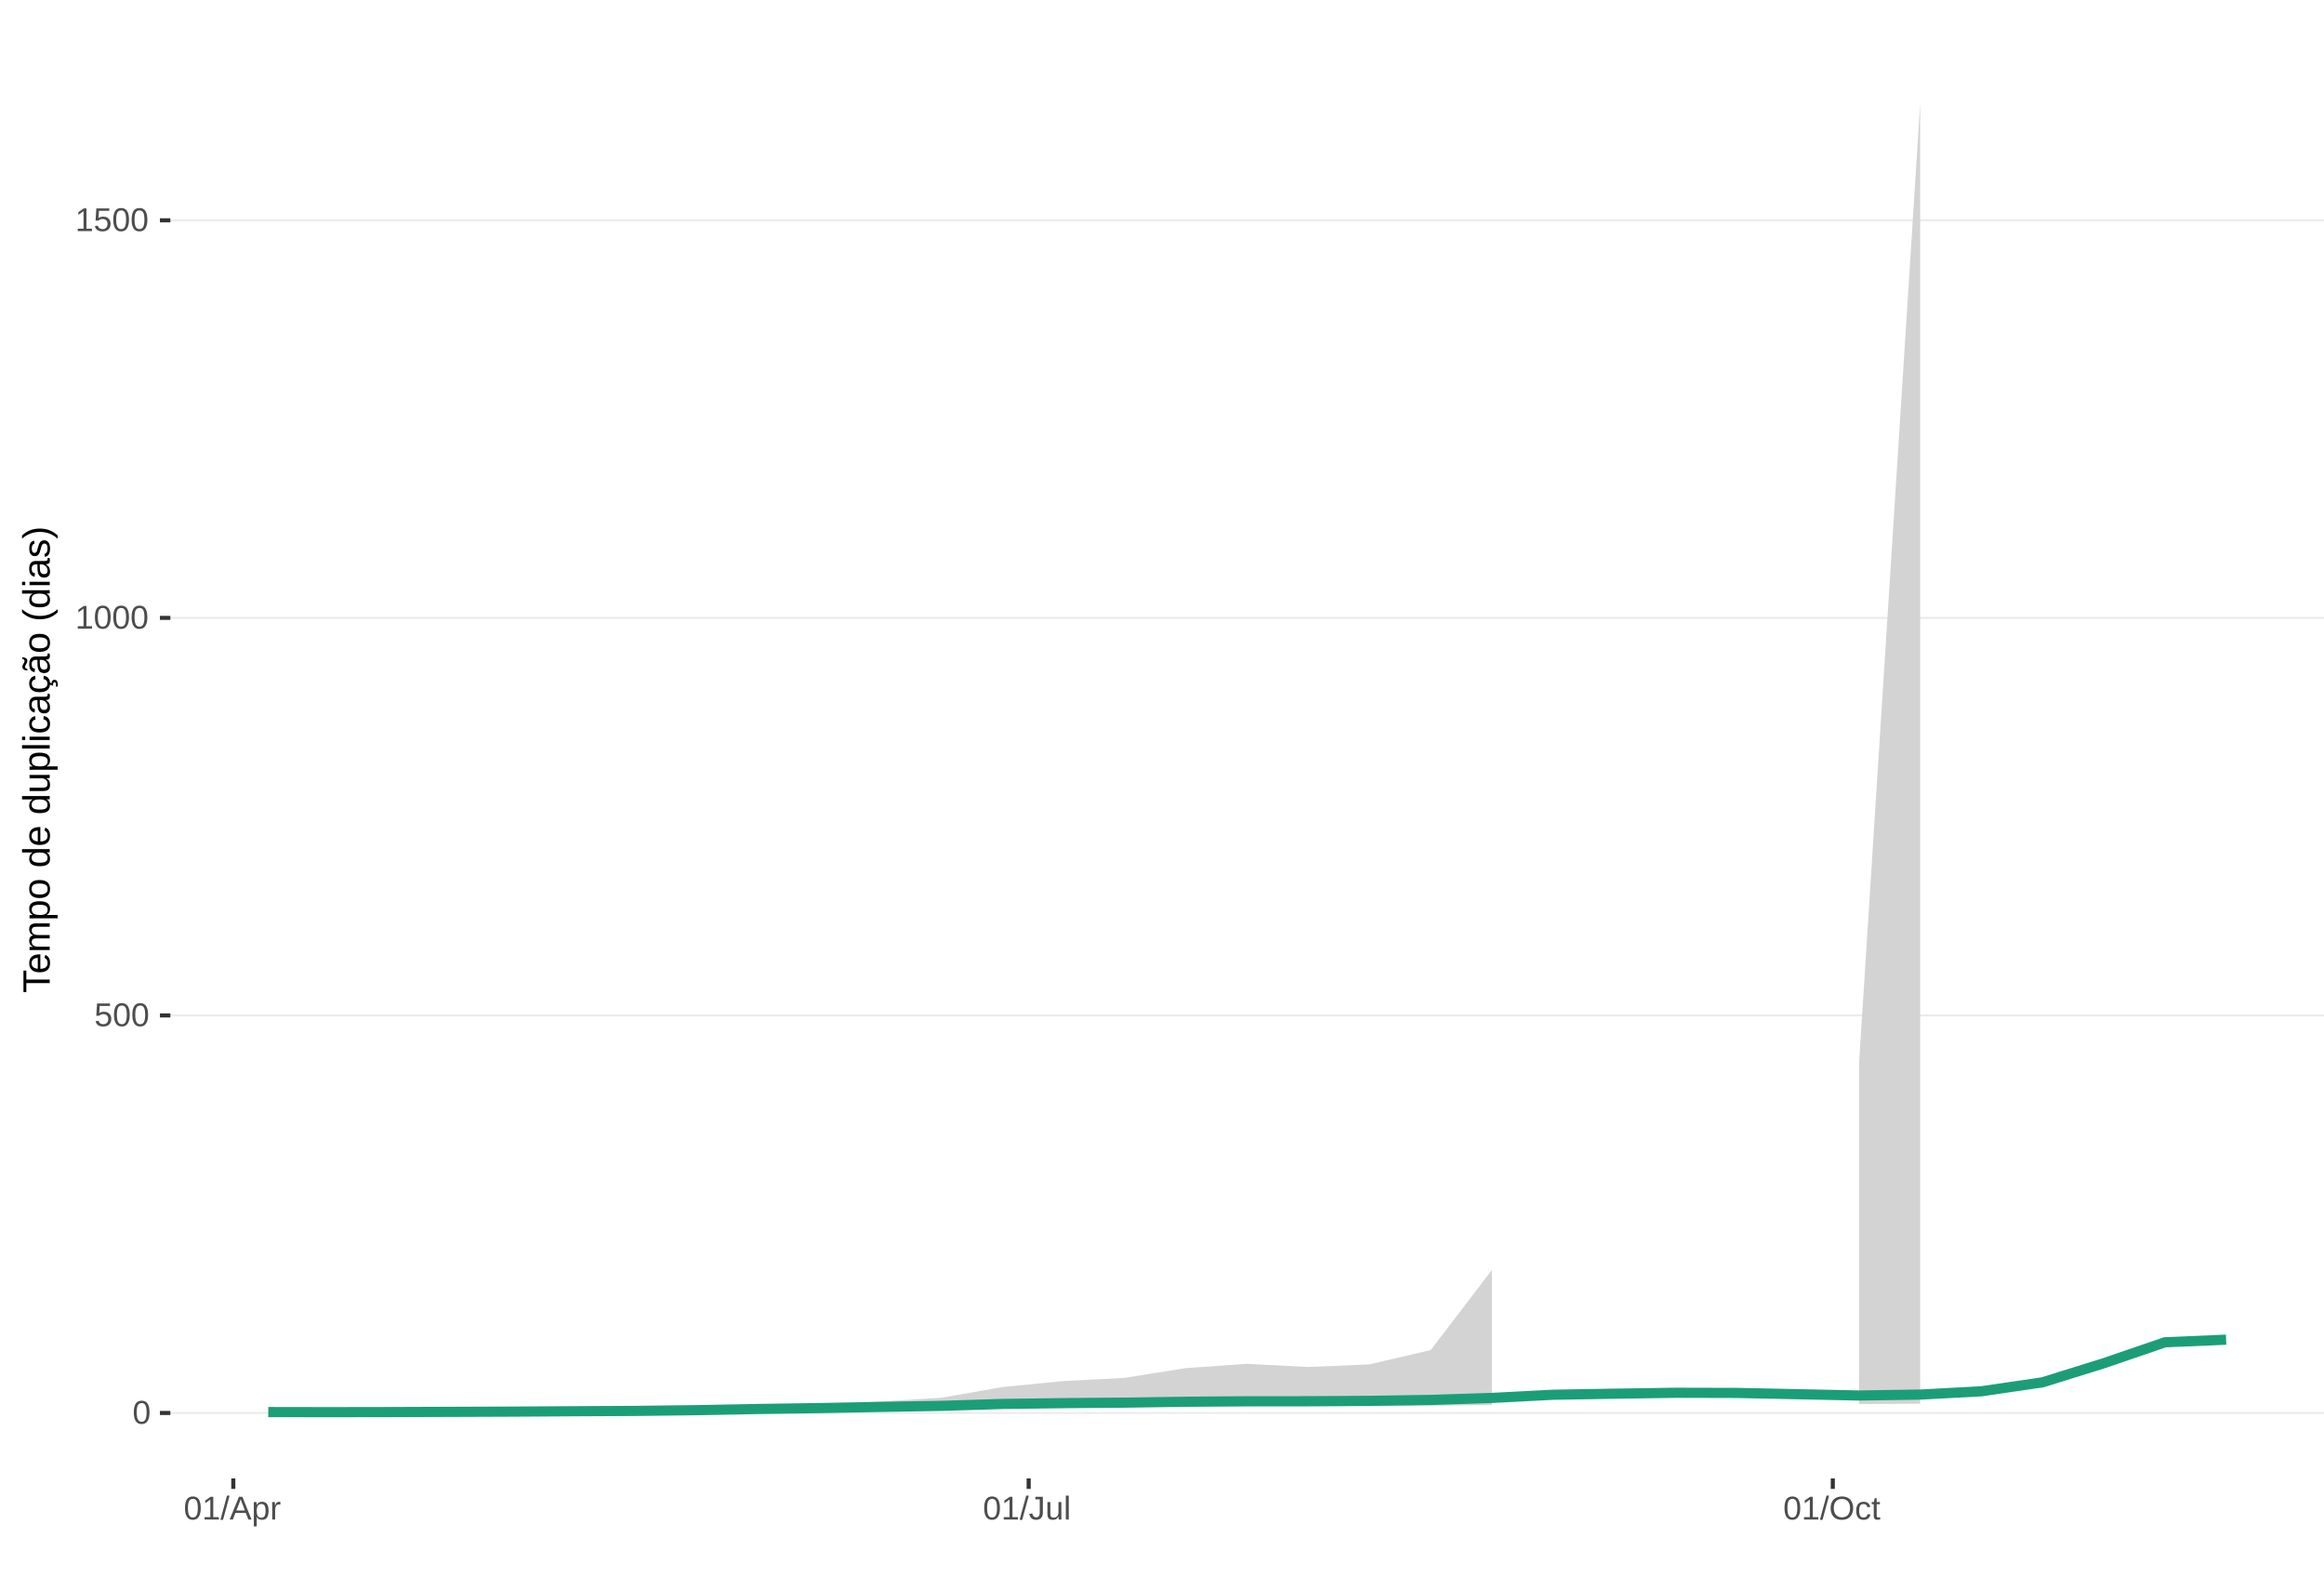
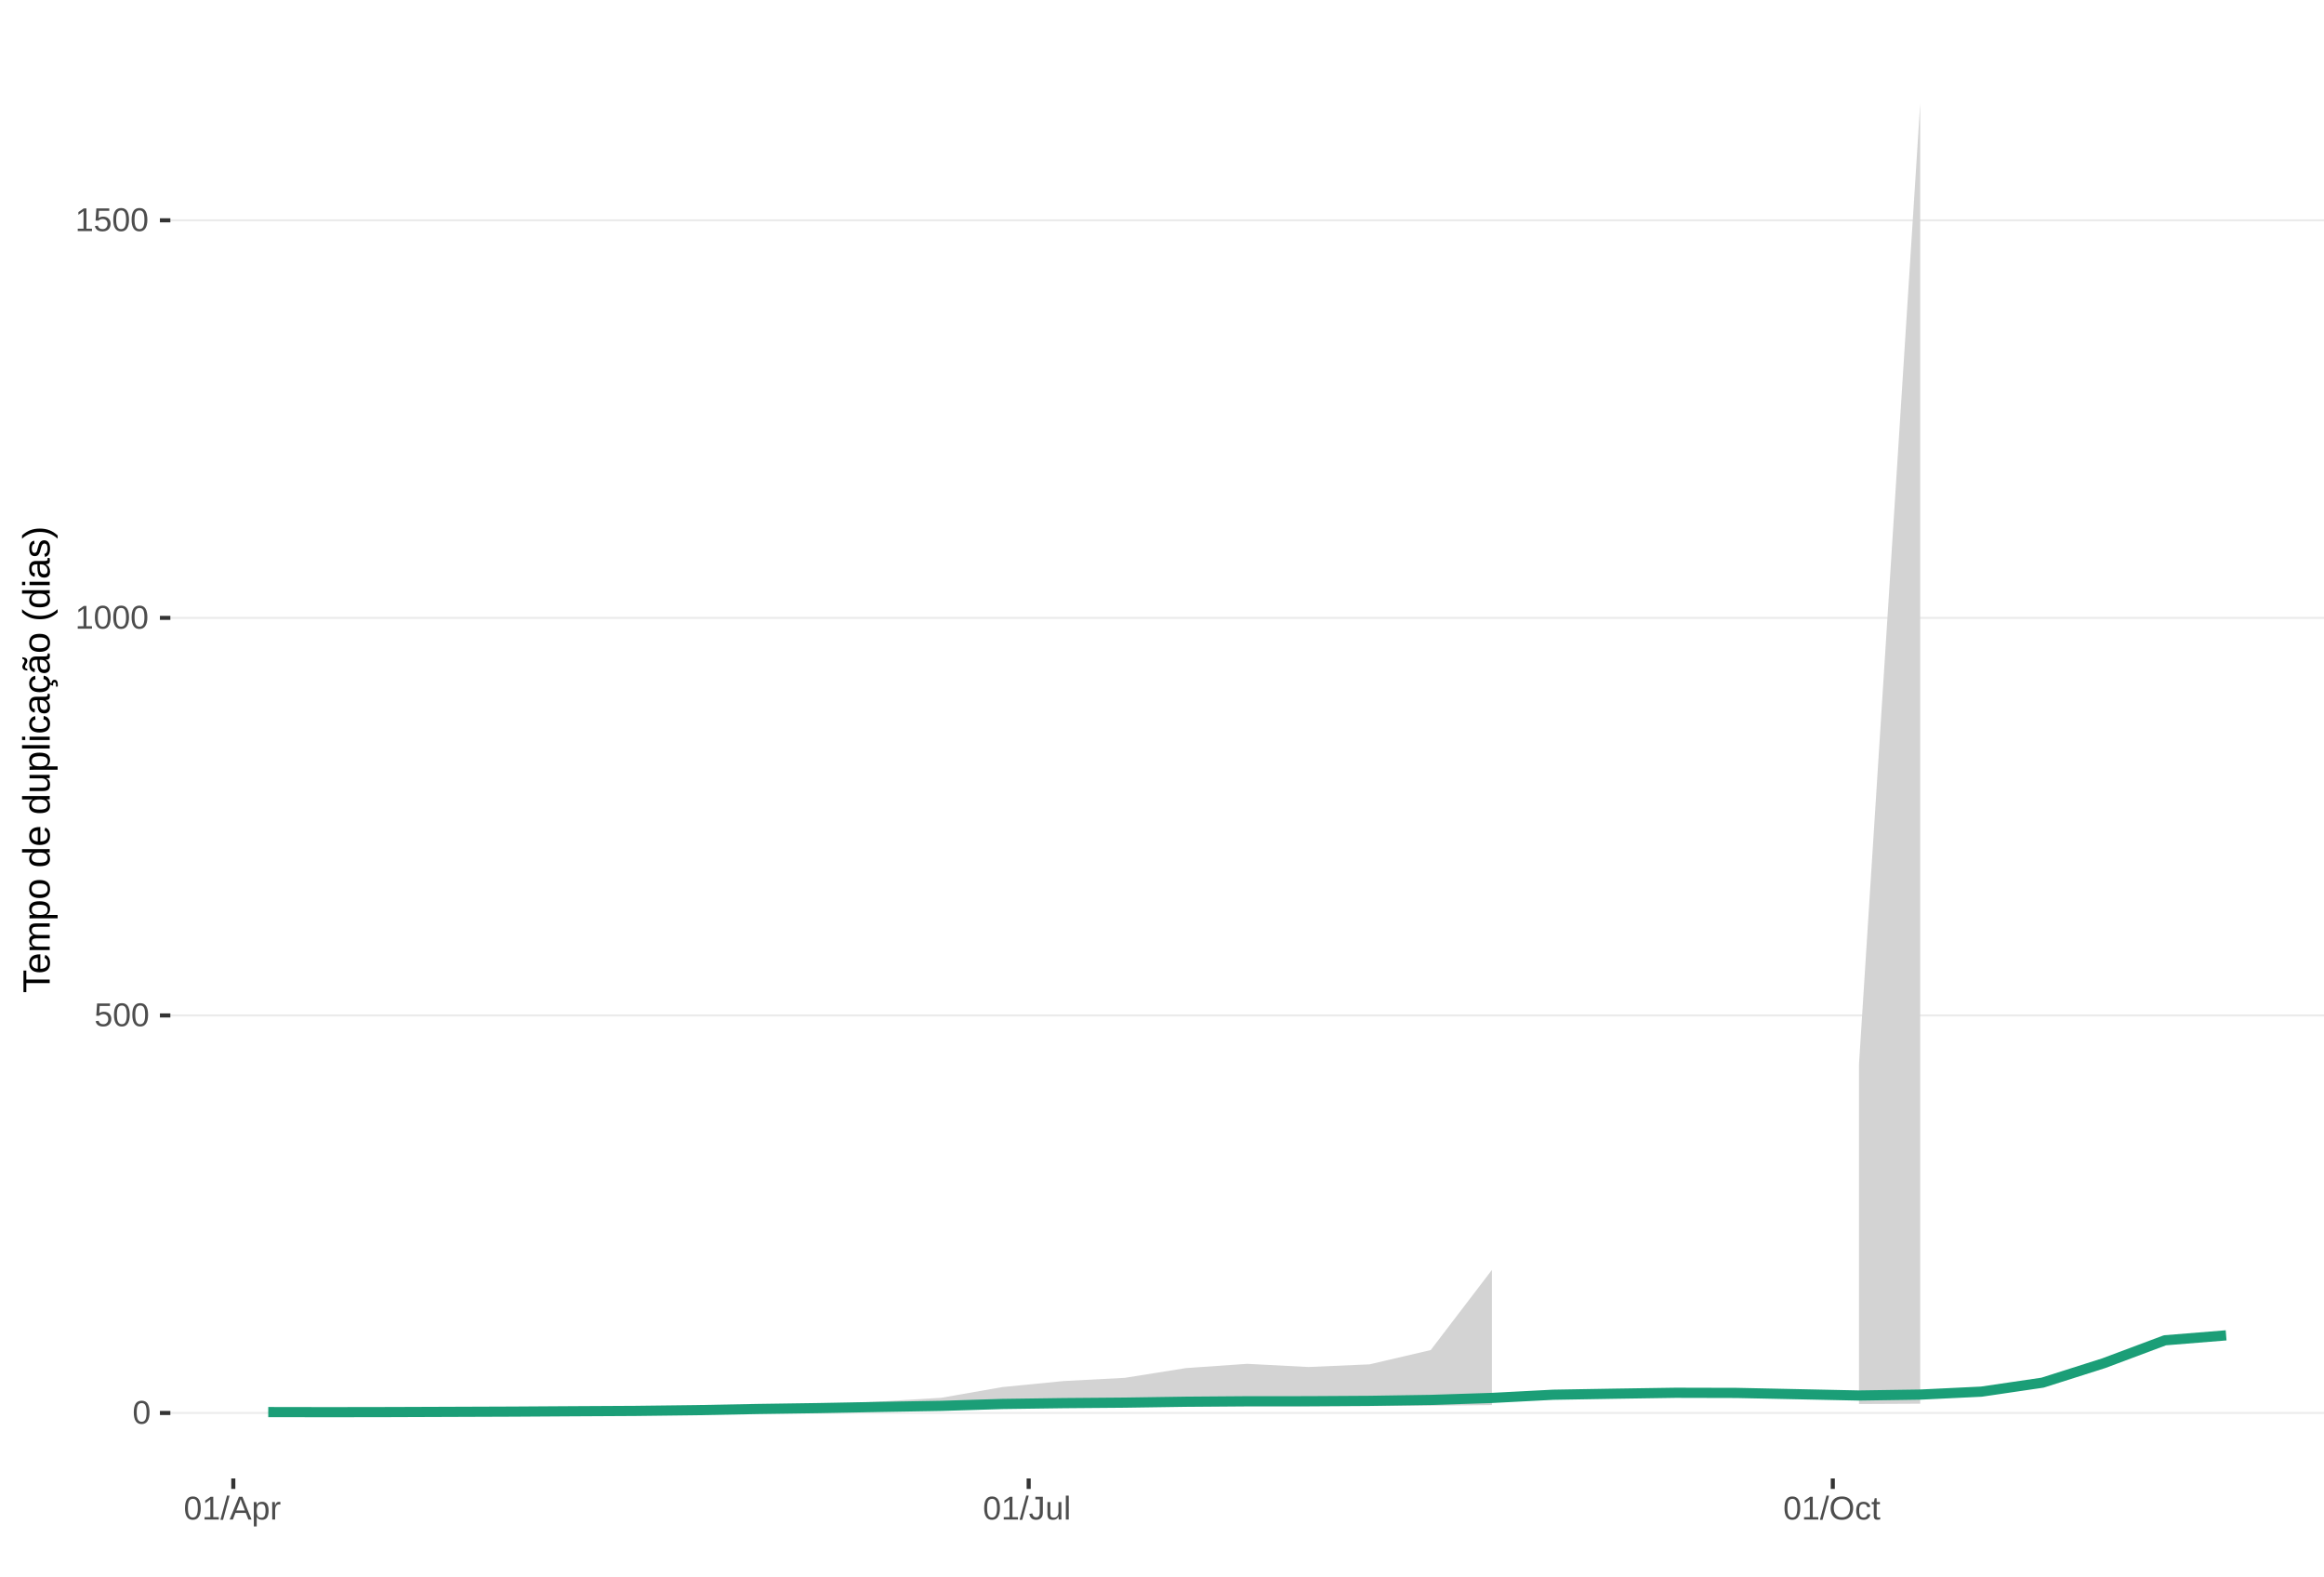
<svg xmlns="http://www.w3.org/2000/svg" xmlns:xlink="http://www.w3.org/1999/xlink" width="609pt" height="413pt" viewBox="0 0 609 413" version="1.1">
  <defs>
    <g>
      <symbol overflow="visible" id="glyph0-0">
        <path style="stroke:none;" d="M 0.859 -5.953 L 5.625 -5.953 L 5.625 0 L 0.859 0 Z M 1.188 -5.641 L 1.188 -0.328 L 5.297 -0.328 L 5.297 -5.641 Z M 1.188 -5.641 " />
      </symbol>
      <symbol overflow="visible" id="glyph0-1">
        <path style="stroke:none;" d="M 4.469 -2.984 C 4.469 -1.984 4.289 -1.223 3.938 -0.703 C 3.594 -0.18 3.078 0.078 2.391 0.078 C 1.711 0.078 1.203 -0.18 0.859 -0.703 C 0.516 -1.223 0.344 -1.984 0.344 -2.984 C 0.344 -4.004 0.508 -4.77 0.844 -5.281 C 1.176 -5.789 1.703 -6.047 2.422 -6.047 C 3.117 -6.047 3.633 -5.785 3.969 -5.266 C 4.301 -4.754 4.469 -3.992 4.469 -2.984 Z M 3.703 -2.984 C 3.703 -3.836 3.602 -4.457 3.406 -4.844 C 3.207 -5.227 2.879 -5.422 2.422 -5.422 C 1.953 -5.422 1.613 -5.227 1.406 -4.844 C 1.207 -4.469 1.109 -3.848 1.109 -2.984 C 1.109 -2.141 1.211 -1.52 1.422 -1.125 C 1.629 -0.727 1.957 -0.531 2.406 -0.531 C 2.852 -0.531 3.18 -0.727 3.391 -1.125 C 3.598 -1.531 3.703 -2.148 3.703 -2.984 Z M 3.703 -2.984 " />
      </symbol>
      <symbol overflow="visible" id="glyph0-2">
        <path style="stroke:none;" d="M 4.453 -1.938 C 4.453 -1.312 4.266 -0.816 3.891 -0.453 C 3.516 -0.098 3 0.078 2.344 0.078 C 1.781 0.078 1.328 -0.039 0.984 -0.281 C 0.648 -0.52 0.438 -0.867 0.344 -1.328 L 1.109 -1.422 C 1.273 -0.828 1.691 -0.531 2.359 -0.531 C 2.766 -0.531 3.082 -0.656 3.312 -0.906 C 3.539 -1.156 3.656 -1.492 3.656 -1.922 C 3.656 -2.297 3.539 -2.598 3.312 -2.828 C 3.082 -3.055 2.77 -3.172 2.375 -3.172 C 2.164 -3.172 1.973 -3.141 1.797 -3.078 C 1.617 -3.016 1.441 -2.906 1.266 -2.75 L 0.516 -2.75 L 0.719 -5.953 L 4.109 -5.953 L 4.109 -5.312 L 1.406 -5.312 L 1.297 -3.422 C 1.629 -3.672 2.039 -3.797 2.531 -3.797 C 3.113 -3.797 3.578 -3.625 3.922 -3.281 C 4.273 -2.938 4.453 -2.488 4.453 -1.938 Z M 4.453 -1.938 " />
      </symbol>
      <symbol overflow="visible" id="glyph0-3">
        <path style="stroke:none;" d="M 0.656 0 L 0.656 -0.641 L 2.172 -0.641 L 2.172 -5.234 L 0.828 -4.266 L 0.828 -4.984 L 2.234 -5.953 L 2.938 -5.953 L 2.938 -0.641 L 4.391 -0.641 L 4.391 0 Z M 0.656 0 " />
      </symbol>
      <symbol overflow="visible" id="glyph0-4">
        <path style="stroke:none;" d="M 0 0.078 L 1.734 -6.266 L 2.406 -6.266 L 0.688 0.078 Z M 0 0.078 " />
      </symbol>
      <symbol overflow="visible" id="glyph0-5">
        <path style="stroke:none;" d="M 4.938 0 L 4.25 -1.734 L 1.531 -1.734 L 0.859 0 L 0.016 0 L 2.453 -5.953 L 3.359 -5.953 L 5.75 0 Z M 2.891 -5.344 L 2.859 -5.234 C 2.785 -4.992 2.68 -4.691 2.547 -4.328 L 1.781 -2.375 L 4.016 -2.375 L 3.25 -4.344 C 3.164 -4.531 3.086 -4.75 3.016 -5 Z M 2.891 -5.344 " />
      </symbol>
      <symbol overflow="visible" id="glyph0-6">
        <path style="stroke:none;" d="M 4.453 -2.312 C 4.453 -0.719 3.891 0.078 2.766 0.078 C 2.066 0.078 1.594 -0.18 1.344 -0.703 L 1.328 -0.703 C 1.336 -0.68 1.344 -0.441 1.344 0.016 L 1.344 1.797 L 0.578 1.797 L 0.578 -3.641 C 0.578 -4.109 0.57 -4.422 0.562 -4.578 L 1.297 -4.578 C 1.297 -4.566 1.297 -4.523 1.297 -4.453 C 1.305 -4.379 1.312 -4.27 1.312 -4.125 C 1.32 -3.988 1.328 -3.895 1.328 -3.844 L 1.359 -3.844 C 1.492 -4.125 1.672 -4.328 1.891 -4.453 C 2.109 -4.586 2.398 -4.656 2.766 -4.656 C 3.328 -4.656 3.75 -4.461 4.031 -4.078 C 4.312 -3.703 4.453 -3.113 4.453 -2.312 Z M 3.656 -2.297 C 3.656 -2.93 3.566 -3.383 3.391 -3.656 C 3.223 -3.926 2.953 -4.062 2.578 -4.062 C 2.273 -4.062 2.035 -4 1.859 -3.875 C 1.691 -3.75 1.562 -3.551 1.469 -3.281 C 1.383 -3.008 1.344 -2.66 1.344 -2.234 C 1.344 -1.629 1.438 -1.188 1.625 -0.906 C 1.82 -0.625 2.133 -0.484 2.562 -0.484 C 2.938 -0.484 3.211 -0.617 3.391 -0.891 C 3.566 -1.172 3.656 -1.641 3.656 -2.297 Z M 3.656 -2.297 " />
      </symbol>
      <symbol overflow="visible" id="glyph0-7">
        <path style="stroke:none;" d="M 0.594 0 L 0.594 -3.516 C 0.594 -3.828 0.586 -4.18 0.578 -4.578 L 1.297 -4.578 C 1.316 -4.055 1.328 -3.742 1.328 -3.641 L 1.344 -3.641 C 1.469 -4.035 1.609 -4.301 1.766 -4.438 C 1.922 -4.582 2.145 -4.656 2.438 -4.656 C 2.531 -4.656 2.629 -4.641 2.734 -4.609 L 2.734 -3.922 C 2.641 -3.941 2.504 -3.953 2.328 -3.953 C 2.016 -3.953 1.773 -3.816 1.609 -3.547 C 1.441 -3.273 1.359 -2.891 1.359 -2.391 L 1.359 0 Z M 0.594 0 " />
      </symbol>
      <symbol overflow="visible" id="glyph0-8">
        <path style="stroke:none;" d="M 1.938 0.078 C 0.926 0.078 0.328 -0.441 0.141 -1.484 L 0.922 -1.609 C 0.973 -1.285 1.086 -1.031 1.266 -0.844 C 1.441 -0.664 1.664 -0.578 1.938 -0.578 C 2.227 -0.578 2.457 -0.676 2.625 -0.875 C 2.789 -1.07 2.875 -1.367 2.875 -1.766 L 2.875 -5.297 L 1.734 -5.297 L 1.734 -5.953 L 3.688 -5.953 L 3.688 -1.781 C 3.688 -1.195 3.531 -0.738 3.219 -0.406 C 2.906 -0.082 2.477 0.078 1.938 0.078 Z M 1.938 0.078 " />
      </symbol>
      <symbol overflow="visible" id="glyph0-9">
        <path style="stroke:none;" d="M 1.328 -4.578 L 1.328 -1.672 C 1.328 -1.367 1.352 -1.133 1.406 -0.969 C 1.469 -0.801 1.562 -0.68 1.688 -0.609 C 1.82 -0.535 2.016 -0.5 2.266 -0.5 C 2.629 -0.5 2.914 -0.625 3.125 -0.875 C 3.344 -1.125 3.453 -1.473 3.453 -1.922 L 3.453 -4.578 L 4.219 -4.578 L 4.219 -0.969 C 4.219 -0.438 4.223 -0.113 4.234 0 L 3.516 0 C 3.516 -0.008 3.516 -0.047 3.516 -0.109 C 3.516 -0.172 3.508 -0.242 3.5 -0.328 C 3.5 -0.41 3.492 -0.562 3.484 -0.781 L 3.469 -0.781 C 3.301 -0.469 3.098 -0.242 2.859 -0.109 C 2.629 0.016 2.348 0.078 2.016 0.078 C 1.516 0.078 1.145 -0.039 0.906 -0.281 C 0.676 -0.531 0.562 -0.945 0.562 -1.531 L 0.562 -4.578 Z M 1.328 -4.578 " />
      </symbol>
      <symbol overflow="visible" id="glyph0-10">
        <path style="stroke:none;" d="M 0.578 0 L 0.578 -6.266 L 1.344 -6.266 L 1.344 0 Z M 0.578 0 " />
      </symbol>
      <symbol overflow="visible" id="glyph0-11">
        <path style="stroke:none;" d="M 6.312 -3 C 6.312 -2.383 6.191 -1.844 5.953 -1.375 C 5.723 -0.906 5.383 -0.547 4.938 -0.297 C 4.488 -0.047 3.961 0.078 3.359 0.078 C 2.742 0.078 2.211 -0.039 1.766 -0.281 C 1.328 -0.531 0.988 -0.891 0.75 -1.359 C 0.52 -1.828 0.406 -2.375 0.406 -3 C 0.406 -3.957 0.664 -4.703 1.188 -5.234 C 1.707 -5.773 2.438 -6.047 3.375 -6.047 C 3.977 -6.047 4.5 -5.926 4.938 -5.688 C 5.383 -5.445 5.723 -5.094 5.953 -4.625 C 6.191 -4.164 6.312 -3.625 6.312 -3 Z M 5.5 -3 C 5.5 -3.738 5.312 -4.32 4.938 -4.75 C 4.57 -5.176 4.051 -5.391 3.375 -5.391 C 2.688 -5.391 2.156 -5.18 1.781 -4.766 C 1.414 -4.348 1.234 -3.758 1.234 -3 C 1.234 -2.258 1.422 -1.672 1.797 -1.234 C 2.172 -0.797 2.691 -0.578 3.359 -0.578 C 4.047 -0.578 4.57 -0.785 4.938 -1.203 C 5.312 -1.629 5.5 -2.227 5.5 -3 Z M 5.5 -3 " />
      </symbol>
      <symbol overflow="visible" id="glyph0-12">
        <path style="stroke:none;" d="M 1.156 -2.312 C 1.156 -1.695 1.25 -1.242 1.438 -0.953 C 1.633 -0.66 1.926 -0.516 2.312 -0.516 C 2.582 -0.516 2.805 -0.586 2.984 -0.734 C 3.172 -0.879 3.285 -1.102 3.328 -1.406 L 4.094 -1.359 C 4.039 -0.922 3.852 -0.57 3.531 -0.312 C 3.219 -0.051 2.82 0.078 2.344 0.078 C 1.695 0.078 1.207 -0.117 0.875 -0.516 C 0.539 -0.922 0.375 -1.516 0.375 -2.297 C 0.375 -3.055 0.539 -3.641 0.875 -4.047 C 1.207 -4.453 1.691 -4.656 2.328 -4.656 C 2.797 -4.656 3.18 -4.535 3.484 -4.297 C 3.797 -4.055 3.992 -3.723 4.078 -3.297 L 3.297 -3.234 C 3.254 -3.484 3.148 -3.68 2.984 -3.828 C 2.828 -3.984 2.602 -4.062 2.312 -4.062 C 1.906 -4.062 1.609 -3.926 1.422 -3.656 C 1.242 -3.395 1.156 -2.945 1.156 -2.312 Z M 1.156 -2.312 " />
      </symbol>
      <symbol overflow="visible" id="glyph0-13">
        <path style="stroke:none;" d="M 2.344 -0.031 C 2.094 0.031 1.836 0.062 1.578 0.062 C 0.961 0.062 0.656 -0.281 0.656 -0.969 L 0.656 -4.016 L 0.125 -4.016 L 0.125 -4.578 L 0.688 -4.578 L 0.906 -5.594 L 1.422 -5.594 L 1.422 -4.578 L 2.266 -4.578 L 2.266 -4.016 L 1.422 -4.016 L 1.422 -1.125 C 1.422 -0.906 1.457 -0.75 1.531 -0.656 C 1.602 -0.57 1.727 -0.531 1.906 -0.531 C 2 -0.531 2.145 -0.551 2.344 -0.594 Z M 2.344 -0.031 " />
      </symbol>
      <symbol overflow="visible" id="glyph1-0">
        <path style="stroke:none;" d="M -6.875 -1 L -6.875 -6.5 L 0 -6.5 L 0 -1 Z M -6.516 -1.375 L -0.375 -1.375 L -0.375 -6.125 L -6.516 -6.125 Z M -6.516 -1.375 " />
      </symbol>
      <symbol overflow="visible" id="glyph1-1">
        <path style="stroke:none;" d="M -6.125 -3.516 L 0 -3.516 L 0 -2.594 L -6.125 -2.594 L -6.125 -0.219 L -6.875 -0.219 L -6.875 -5.875 L -6.125 -5.875 Z M -6.125 -3.516 " />
      </symbol>
      <symbol overflow="visible" id="glyph1-2">
        <path style="stroke:none;" d="M -2.453 -1.344 C -1.848 -1.344 -1.379 -1.469 -1.047 -1.719 C -0.723 -1.969 -0.562 -2.336 -0.562 -2.828 C -0.562 -3.203 -0.633 -3.504 -0.781 -3.734 C -0.938 -3.961 -1.133 -4.117 -1.375 -4.203 L -1.156 -4.969 C -0.32 -4.656 0.094 -3.941 0.094 -2.828 C 0.094 -2.047 -0.133 -1.445 -0.594 -1.031 C -1.062 -0.625 -1.754 -0.422 -2.672 -0.422 C -3.547 -0.422 -4.211 -0.625 -4.672 -1.031 C -5.141 -1.445 -5.375 -2.031 -5.375 -2.781 C -5.375 -4.344 -4.441 -5.125 -2.578 -5.125 L -2.453 -5.125 Z M -3.125 -4.203 C -3.688 -4.16 -4.094 -4.02 -4.344 -3.781 C -4.602 -3.551 -4.734 -3.219 -4.734 -2.781 C -4.734 -2.352 -4.586 -2.016 -4.297 -1.766 C -4.016 -1.516 -3.625 -1.379 -3.125 -1.359 Z M -3.125 -4.203 " />
      </symbol>
      <symbol overflow="visible" id="glyph1-3">
        <path style="stroke:none;" d="M 0 -3.75 L -3.344 -3.75 C -3.852 -3.75 -4.207 -3.676 -4.406 -3.531 C -4.602 -3.395 -4.703 -3.145 -4.703 -2.781 C -4.703 -2.406 -4.555 -2.109 -4.266 -1.891 C -3.984 -1.672 -3.582 -1.562 -3.062 -1.562 L 0 -1.562 L 0 -0.688 L -4.156 -0.688 C -4.77 -0.688 -5.145 -0.68 -5.281 -0.672 L -5.281 -1.5 C -5.27 -1.5 -5.227 -1.5 -5.156 -1.5 C -5.082 -1.508 -5 -1.516 -4.906 -1.516 C -4.812 -1.523 -4.633 -1.531 -4.375 -1.531 L -4.375 -1.547 C -4.75 -1.734 -5.008 -1.945 -5.156 -2.188 C -5.301 -2.438 -5.375 -2.738 -5.375 -3.094 C -5.375 -3.488 -5.297 -3.801 -5.141 -4.031 C -4.984 -4.27 -4.727 -4.438 -4.375 -4.531 L -4.375 -4.547 C -4.727 -4.723 -4.984 -4.941 -5.141 -5.203 C -5.297 -5.461 -5.375 -5.773 -5.375 -6.141 C -5.375 -6.672 -5.227 -7.055 -4.938 -7.297 C -4.656 -7.547 -4.18 -7.672 -3.516 -7.672 L 0 -7.672 L 0 -6.797 L -3.344 -6.797 C -3.852 -6.797 -4.207 -6.723 -4.406 -6.578 C -4.602 -6.441 -4.703 -6.191 -4.703 -5.828 C -4.703 -5.453 -4.555 -5.156 -4.266 -4.938 C -3.984 -4.727 -3.582 -4.625 -3.062 -4.625 L 0 -4.625 Z M 0 -3.75 " />
      </symbol>
      <symbol overflow="visible" id="glyph1-4">
        <path style="stroke:none;" d="M -2.672 -5.141 C -0.828 -5.141 0.094 -4.492 0.094 -3.203 C 0.094 -2.391 -0.211 -1.844 -0.828 -1.562 L -0.828 -1.531 C -0.797 -1.539 -0.516 -1.547 0.016 -1.547 L 2.078 -1.547 L 2.078 -0.672 L -4.203 -0.672 C -4.742 -0.672 -5.102 -0.66 -5.281 -0.641 L -5.281 -1.5 C -5.27 -1.5 -5.223 -1.5 -5.141 -1.5 C -5.066 -1.508 -4.945 -1.52 -4.781 -1.531 C -4.613 -1.539 -4.5 -1.547 -4.438 -1.547 L -4.438 -1.562 C -4.758 -1.719 -4.992 -1.922 -5.141 -2.172 C -5.297 -2.43 -5.375 -2.773 -5.375 -3.203 C -5.375 -3.848 -5.156 -4.332 -4.719 -4.656 C -4.281 -4.977 -3.598 -5.141 -2.672 -5.141 Z M -2.641 -4.219 C -3.379 -4.219 -3.906 -4.117 -4.219 -3.922 C -4.539 -3.723 -4.703 -3.406 -4.703 -2.969 C -4.703 -2.625 -4.629 -2.352 -4.484 -2.156 C -4.336 -1.957 -4.109 -1.805 -3.797 -1.703 C -3.484 -1.598 -3.078 -1.547 -2.578 -1.547 C -1.879 -1.547 -1.363 -1.656 -1.031 -1.875 C -0.707 -2.102 -0.547 -2.469 -0.547 -2.969 C -0.547 -3.406 -0.707 -3.723 -1.031 -3.922 C -1.352 -4.117 -1.891 -4.219 -2.641 -4.219 Z M -2.641 -4.219 " />
      </symbol>
      <symbol overflow="visible" id="glyph1-5">
        <path style="stroke:none;" d="M -2.641 -5.141 C -1.723 -5.141 -1.035 -4.938 -0.578 -4.531 C -0.129 -4.125 0.094 -3.535 0.094 -2.766 C 0.094 -1.992 -0.141 -1.41 -0.609 -1.016 C -1.078 -0.617 -1.754 -0.422 -2.641 -0.422 C -4.461 -0.422 -5.375 -1.207 -5.375 -2.781 C -5.375 -3.594 -5.148 -4.188 -4.703 -4.562 C -4.266 -4.945 -3.578 -5.141 -2.641 -5.141 Z M -2.641 -4.219 C -3.367 -4.219 -3.898 -4.109 -4.234 -3.891 C -4.566 -3.672 -4.734 -3.305 -4.734 -2.797 C -4.734 -2.285 -4.562 -1.914 -4.219 -1.688 C -3.883 -1.457 -3.359 -1.344 -2.641 -1.344 C -1.953 -1.344 -1.43 -1.453 -1.078 -1.672 C -0.723 -1.898 -0.547 -2.258 -0.547 -2.75 C -0.547 -3.281 -0.711 -3.656 -1.047 -3.875 C -1.391 -4.102 -1.922 -4.219 -2.641 -4.219 Z M -2.641 -4.219 " />
      </symbol>
      <symbol overflow="visible" id="glyph1-6">
        <path style="stroke:none;" d="" />
      </symbol>
      <symbol overflow="visible" id="glyph1-7">
        <path style="stroke:none;" d="M -0.844 -4.016 C -0.508 -3.848 -0.27 -3.629 -0.125 -3.359 C 0.02 -3.086 0.094 -2.754 0.094 -2.359 C 0.094 -1.691 -0.129 -1.203 -0.578 -0.891 C -1.023 -0.578 -1.707 -0.422 -2.625 -0.422 C -4.457 -0.422 -5.375 -1.066 -5.375 -2.359 C -5.375 -2.766 -5.301 -3.098 -5.156 -3.359 C -5.008 -3.629 -4.781 -3.848 -4.469 -4.016 L -7.25 -4.016 L -7.25 -4.891 L -1.094 -4.891 C -0.539 -4.891 -0.176 -4.898 0 -4.922 L 0 -4.078 C -0.051 -4.066 -0.172 -4.055 -0.359 -4.047 C -0.547 -4.035 -0.707 -4.031 -0.844 -4.031 Z M -2.641 -1.344 C -1.898 -1.344 -1.367 -1.438 -1.047 -1.625 C -0.734 -1.82 -0.578 -2.145 -0.578 -2.594 C -0.578 -3.082 -0.75 -3.441 -1.094 -3.672 C -1.438 -3.898 -1.973 -4.016 -2.703 -4.016 C -3.398 -4.016 -3.91 -3.898 -4.234 -3.672 C -4.566 -3.441 -4.734 -3.082 -4.734 -2.594 C -4.734 -2.156 -4.566 -1.836 -4.234 -1.641 C -3.91 -1.441 -3.379 -1.344 -2.641 -1.344 Z M -2.641 -1.344 " />
      </symbol>
      <symbol overflow="visible" id="glyph1-8">
        <path style="stroke:none;" d="M -5.281 -1.531 L -1.938 -1.531 C -1.582 -1.531 -1.305 -1.562 -1.109 -1.625 C -0.922 -1.695 -0.785 -1.805 -0.703 -1.953 C -0.617 -2.109 -0.578 -2.332 -0.578 -2.625 C -0.578 -3.039 -0.723 -3.367 -1.016 -3.609 C -1.305 -3.859 -1.707 -3.984 -2.219 -3.984 L -5.281 -3.984 L -5.281 -4.875 L -1.125 -4.875 C -0.508 -4.875 -0.133 -4.879 0 -4.891 L 0 -4.062 C -0.02 -4.062 -0.062 -4.055 -0.125 -4.047 C -0.195 -4.047 -0.281 -4.039 -0.375 -4.031 C -0.469 -4.031 -0.645 -4.031 -0.906 -4.031 L -0.906 -4.016 C -0.539 -3.816 -0.281 -3.582 -0.125 -3.312 C 0.02 -3.051 0.094 -2.723 0.094 -2.328 C 0.094 -1.742 -0.047 -1.316 -0.328 -1.047 C -0.617 -0.785 -1.098 -0.656 -1.766 -0.656 L -5.281 -0.656 Z M -5.281 -1.531 " />
      </symbol>
      <symbol overflow="visible" id="glyph1-9">
        <path style="stroke:none;" d="M 0 -0.672 L -7.25 -0.672 L -7.25 -1.547 L 0 -1.547 Z M 0 -0.672 " />
      </symbol>
      <symbol overflow="visible" id="glyph1-10">
        <path style="stroke:none;" d="M -6.406 -0.672 L -7.25 -0.672 L -7.25 -1.547 L -6.406 -1.547 Z M 0 -0.672 L -5.281 -0.672 L -5.281 -1.547 L 0 -1.547 Z M 0 -0.672 " />
      </symbol>
      <symbol overflow="visible" id="glyph1-11">
        <path style="stroke:none;" d="M -2.672 -1.344 C -1.961 -1.344 -1.438 -1.453 -1.094 -1.672 C -0.758 -1.891 -0.594 -2.223 -0.594 -2.672 C -0.594 -2.984 -0.676 -3.242 -0.844 -3.453 C -1.02 -3.672 -1.281 -3.801 -1.625 -3.844 L -1.578 -4.734 C -1.066 -4.672 -0.66 -4.457 -0.359 -4.094 C -0.055 -3.727 0.094 -3.266 0.094 -2.703 C 0.094 -1.961 -0.133 -1.395 -0.594 -1 C -1.062 -0.613 -1.742 -0.422 -2.641 -0.422 C -3.535 -0.422 -4.211 -0.613 -4.672 -1 C -5.141 -1.395 -5.375 -1.957 -5.375 -2.688 C -5.375 -3.227 -5.234 -3.676 -4.953 -4.031 C -4.68 -4.395 -4.297 -4.617 -3.797 -4.703 L -3.734 -3.797 C -4.023 -3.754 -4.254 -3.641 -4.422 -3.453 C -4.598 -3.266 -4.688 -3.004 -4.688 -2.672 C -4.688 -2.203 -4.531 -1.863 -4.219 -1.656 C -3.914 -1.445 -3.398 -1.344 -2.672 -1.344 Z M -2.672 -1.344 " />
      </symbol>
      <symbol overflow="visible" id="glyph1-12">
        <path style="stroke:none;" d="M 0.094 -2.016 C 0.094 -1.484 -0.047 -1.082 -0.328 -0.812 C -0.609 -0.551 -0.988 -0.422 -1.469 -0.422 C -2.02 -0.422 -2.441 -0.598 -2.734 -0.953 C -3.023 -1.316 -3.18 -1.898 -3.203 -2.703 L -3.219 -3.891 L -3.516 -3.891 C -3.941 -3.891 -4.25 -3.797 -4.438 -3.609 C -4.625 -3.43 -4.719 -3.148 -4.719 -2.766 C -4.719 -2.367 -4.648 -2.078 -4.516 -1.891 C -4.379 -1.711 -4.164 -1.609 -3.875 -1.578 L -3.953 -0.656 C -4.898 -0.812 -5.375 -1.52 -5.375 -2.781 C -5.375 -3.445 -5.223 -3.945 -4.922 -4.281 C -4.617 -4.613 -4.18 -4.781 -3.609 -4.781 L -1.328 -4.781 C -1.066 -4.781 -0.867 -4.812 -0.734 -4.875 C -0.609 -4.945 -0.547 -5.082 -0.547 -5.281 C -0.547 -5.363 -0.555 -5.457 -0.578 -5.562 L -0.031 -5.562 C 0.02 -5.344 0.047 -5.117 0.047 -4.891 C 0.047 -4.555 -0.035 -4.316 -0.203 -4.172 C -0.379 -4.023 -0.648 -3.941 -1.016 -3.922 L -1.016 -3.891 C -0.609 -3.672 -0.32 -3.41 -0.156 -3.109 C 0.008 -2.805 0.094 -2.441 0.094 -2.016 Z M -0.562 -2.219 C -0.562 -2.539 -0.633 -2.828 -0.781 -3.078 C -0.926 -3.328 -1.125 -3.523 -1.375 -3.672 C -1.633 -3.816 -1.898 -3.891 -2.172 -3.891 L -2.609 -3.891 L -2.594 -2.938 C -2.582 -2.52 -2.535 -2.203 -2.453 -1.984 C -2.379 -1.773 -2.258 -1.613 -2.094 -1.5 C -1.938 -1.383 -1.723 -1.328 -1.453 -1.328 C -1.172 -1.328 -0.953 -1.406 -0.797 -1.562 C -0.641 -1.719 -0.562 -1.938 -0.562 -2.219 Z M -0.562 -2.219 " />
      </symbol>
      <symbol overflow="visible" id="glyph1-13">
        <path style="stroke:none;" d="M -2.672 -1.344 C -1.961 -1.344 -1.438 -1.453 -1.094 -1.672 C -0.758 -1.891 -0.594 -2.223 -0.594 -2.672 C -0.594 -2.984 -0.676 -3.242 -0.844 -3.453 C -1.02 -3.672 -1.281 -3.801 -1.625 -3.844 L -1.578 -4.734 C -1.066 -4.672 -0.66 -4.457 -0.359 -4.094 C -0.055 -3.727 0.094 -3.266 0.094 -2.703 C 0.094 -1.961 -0.133 -1.395 -0.594 -1 C -1.062 -0.613 -1.742 -0.422 -2.641 -0.422 C -3.535 -0.422 -4.211 -0.613 -4.672 -1 C -5.141 -1.395 -5.375 -1.957 -5.375 -2.688 C -5.375 -3.227 -5.234 -3.676 -4.953 -4.031 C -4.68 -4.395 -4.297 -4.617 -3.797 -4.703 L -3.734 -3.797 C -4.023 -3.754 -4.254 -3.641 -4.422 -3.453 C -4.598 -3.266 -4.688 -3.004 -4.688 -2.672 C -4.688 -2.203 -4.531 -1.863 -4.219 -1.656 C -3.914 -1.445 -3.398 -1.344 -2.672 -1.344 Z M 1.234 -3.672 C 1.828 -3.672 2.125 -3.223 2.125 -2.328 C 2.125 -2.148 2.113 -2.004 2.094 -1.891 L 1.625 -1.891 C 1.645 -2.055 1.656 -2.195 1.656 -2.312 C 1.656 -2.789 1.52 -3.031 1.25 -3.031 C 1 -3.031 0.875 -2.812 0.875 -2.375 C 0.875 -2.238 0.879 -2.148 0.891 -2.109 L 0 -2.422 L 0 -2.938 L 0.484 -2.75 C 0.492 -3.062 0.566 -3.289 0.703 -3.438 C 0.836 -3.594 1.016 -3.672 1.234 -3.672 Z M 1.234 -3.672 " />
      </symbol>
      <symbol overflow="visible" id="glyph1-14">
        <path style="stroke:none;" d="M 0.094 -2.016 C 0.094 -1.484 -0.047 -1.082 -0.328 -0.812 C -0.609 -0.551 -0.988 -0.422 -1.469 -0.422 C -2.02 -0.422 -2.441 -0.598 -2.734 -0.953 C -3.023 -1.316 -3.18 -1.898 -3.203 -2.703 L -3.219 -3.891 L -3.516 -3.891 C -3.941 -3.891 -4.25 -3.797 -4.438 -3.609 C -4.625 -3.43 -4.719 -3.148 -4.719 -2.766 C -4.719 -2.367 -4.648 -2.078 -4.516 -1.891 C -4.379 -1.711 -4.164 -1.609 -3.875 -1.578 L -3.953 -0.656 C -4.898 -0.812 -5.375 -1.52 -5.375 -2.781 C -5.375 -3.445 -5.223 -3.945 -4.922 -4.281 C -4.617 -4.613 -4.18 -4.781 -3.609 -4.781 L -1.328 -4.781 C -1.066 -4.781 -0.867 -4.812 -0.734 -4.875 C -0.609 -4.945 -0.547 -5.082 -0.547 -5.281 C -0.547 -5.363 -0.555 -5.457 -0.578 -5.562 L -0.031 -5.562 C 0.02 -5.344 0.047 -5.117 0.047 -4.891 C 0.047 -4.555 -0.035 -4.316 -0.203 -4.172 C -0.379 -4.023 -0.648 -3.941 -1.016 -3.922 L -1.016 -3.891 C -0.609 -3.672 -0.32 -3.41 -0.156 -3.109 C 0.008 -2.805 0.094 -2.441 0.094 -2.016 Z M -0.562 -2.219 C -0.562 -2.539 -0.633 -2.828 -0.781 -3.078 C -0.926 -3.328 -1.125 -3.523 -1.375 -3.672 C -1.633 -3.816 -1.898 -3.891 -2.172 -3.891 L -2.609 -3.891 L -2.594 -2.938 C -2.582 -2.52 -2.535 -2.203 -2.453 -1.984 C -2.379 -1.773 -2.258 -1.613 -2.094 -1.5 C -1.938 -1.383 -1.723 -1.328 -1.453 -1.328 C -1.172 -1.328 -0.953 -1.406 -0.797 -1.562 C -0.641 -1.719 -0.562 -1.938 -0.562 -2.219 Z M -5.859 -3.609 C -5.859 -3.473 -5.891 -3.332 -5.953 -3.188 C -6.016 -3.051 -6.082 -2.922 -6.156 -2.797 C -6.227 -2.672 -6.297 -2.551 -6.359 -2.438 C -6.422 -2.32 -6.453 -2.211 -6.453 -2.109 C -6.453 -1.93 -6.398 -1.797 -6.297 -1.703 C -6.191 -1.617 -6.047 -1.562 -5.859 -1.531 L -5.859 -1.094 C -6.191 -1.125 -6.441 -1.176 -6.609 -1.25 C -6.785 -1.332 -6.922 -1.441 -7.016 -1.578 C -7.117 -1.711 -7.172 -1.879 -7.172 -2.078 C -7.172 -2.223 -7.141 -2.363 -7.078 -2.5 C -7.023 -2.633 -6.957 -2.766 -6.875 -2.891 C -6.801 -3.023 -6.734 -3.145 -6.672 -3.25 C -6.617 -3.363 -6.594 -3.473 -6.594 -3.578 C -6.594 -3.898 -6.785 -4.086 -7.172 -4.141 L -7.172 -4.594 C -6.691 -4.539 -6.352 -4.43 -6.156 -4.266 C -5.957 -4.098 -5.859 -3.879 -5.859 -3.609 Z M -5.859 -3.609 " />
      </symbol>
      <symbol overflow="visible" id="glyph1-15">
        <path style="stroke:none;" d="M -2.594 -0.625 C -3.539 -0.625 -4.383 -0.77 -5.125 -1.062 C -5.875 -1.352 -6.582 -1.805 -7.25 -2.422 L -7.25 -3.266 C -6.57 -2.66 -5.852 -2.211 -5.094 -1.922 C -4.332 -1.641 -3.5 -1.5 -2.594 -1.5 C -1.688 -1.5 -0.852 -1.641 -0.094 -1.922 C 0.664 -2.203 1.391 -2.648 2.078 -3.266 L 2.078 -2.422 C 1.41 -1.805 0.703 -1.352 -0.047 -1.062 C -0.797 -0.77 -1.641 -0.625 -2.578 -0.625 Z M -2.594 -0.625 " />
      </symbol>
      <symbol overflow="visible" id="glyph1-16">
        <path style="stroke:none;" d="M -1.453 -4.641 C -0.961 -4.641 -0.582 -4.453 -0.312 -4.078 C -0.039 -3.703 0.094 -3.176 0.094 -2.5 C 0.094 -1.844 -0.008 -1.332 -0.219 -0.969 C -0.438 -0.613 -0.773 -0.383 -1.234 -0.281 L -1.391 -1.062 C -1.109 -1.133 -0.898 -1.285 -0.766 -1.516 C -0.641 -1.754 -0.578 -2.082 -0.578 -2.5 C -0.578 -2.945 -0.645 -3.27 -0.781 -3.469 C -0.914 -3.676 -1.117 -3.781 -1.391 -3.781 C -1.598 -3.781 -1.766 -3.707 -1.891 -3.562 C -2.023 -3.426 -2.133 -3.195 -2.219 -2.875 L -2.391 -2.25 C -2.516 -1.738 -2.641 -1.375 -2.766 -1.156 C -2.891 -0.945 -3.039 -0.781 -3.219 -0.656 C -3.406 -0.539 -3.629 -0.484 -3.891 -0.484 C -4.367 -0.484 -4.734 -0.656 -4.984 -1 C -5.234 -1.344 -5.359 -1.844 -5.359 -2.5 C -5.359 -3.082 -5.254 -3.547 -5.047 -3.891 C -4.848 -4.234 -4.523 -4.453 -4.078 -4.547 L -3.969 -3.75 C -4.207 -3.707 -4.391 -3.578 -4.516 -3.359 C -4.641 -3.148 -4.703 -2.863 -4.703 -2.5 C -4.703 -2.102 -4.641 -1.812 -4.516 -1.625 C -4.398 -1.438 -4.219 -1.344 -3.969 -1.344 C -3.82 -1.344 -3.695 -1.379 -3.594 -1.453 C -3.5 -1.535 -3.414 -1.648 -3.344 -1.797 C -3.281 -1.953 -3.191 -2.281 -3.078 -2.781 C -2.953 -3.238 -2.836 -3.57 -2.734 -3.781 C -2.641 -3.988 -2.531 -4.148 -2.406 -4.266 C -2.289 -4.379 -2.156 -4.469 -2 -4.531 C -1.844 -4.602 -1.66 -4.641 -1.453 -4.641 Z M -1.453 -4.641 " />
      </symbol>
      <symbol overflow="visible" id="glyph1-17">
        <path style="stroke:none;" d="M -2.578 -2.703 C -1.641 -2.703 -0.797 -2.555 -0.047 -2.266 C 0.703 -1.973 1.41 -1.52 2.078 -0.906 L 2.078 -0.062 C 1.391 -0.676 0.672 -1.125 -0.078 -1.406 C -0.836 -1.688 -1.676 -1.828 -2.594 -1.828 C -3.5 -1.828 -4.328 -1.68 -5.078 -1.391 C -5.836 -1.109 -6.562 -0.664 -7.25 -0.062 L -7.25 -0.906 C -6.582 -1.52 -5.875 -1.973 -5.125 -2.266 C -4.375 -2.555 -3.531 -2.703 -2.594 -2.703 Z M -2.578 -2.703 " />
      </symbol>
    </g>
    <clipPath id="clip1">
      <path d="M 44.645 9.961 L 609 9.961 L 609 387.328 L 44.645 387.328 Z M 44.645 9.961 " />
    </clipPath>
    <clipPath id="clip2">
      <path d="M 44.645 369 L 609 369 L 609 371 L 44.645 371 Z M 44.645 369 " />
    </clipPath>
    <clipPath id="clip3">
      <path d="M 44.645 265 L 609 265 L 609 267 L 44.645 267 Z M 44.645 265 " />
    </clipPath>
    <clipPath id="clip4">
      <path d="M 44.645 161 L 609 161 L 609 163 L 44.645 163 Z M 44.645 161 " />
    </clipPath>
    <clipPath id="clip5">
      <path d="M 44.645 57 L 609 57 L 609 58 L 44.645 58 Z M 44.645 57 " />
    </clipPath>
  </defs>
  <g id="surface188">
    <rect x="0" y="0" width="609" height="413" style="fill:rgb(100%,100%,100%);fill-opacity:1;stroke:none;" />
    <rect x="0" y="0" width="609" height="413" style="fill:rgb(100%,100%,100%);fill-opacity:1;stroke:none;" />
    <path style="fill:none;stroke-width:1.067;stroke-linecap:round;stroke-linejoin:round;stroke:rgb(100%,100%,100%);stroke-opacity:1;stroke-miterlimit:10;" d="M 0 413 L 609 413 L 609 0 L 0 0 Z M 0 413 " />
    <g clip-path="url(#clip1)" clip-rule="nonzero">
      <path style=" stroke:none;fill-rule:nonzero;fill:rgb(100%,100%,100%);fill-opacity:1;" d="M 44.645 387.328 L 609 387.328 L 609 9.961 L 44.645 9.961 Z M 44.645 387.328 " />
    </g>
    <g clip-path="url(#clip2)" clip-rule="nonzero">
      <path style="fill:none;stroke-width:0.533;stroke-linecap:butt;stroke-linejoin:round;stroke:rgb(92.157%,92.157%,92.157%);stroke-opacity:1;stroke-miterlimit:10;" d="M 44.645 370.176 L 609 370.176 " />
    </g>
    <g clip-path="url(#clip3)" clip-rule="nonzero">
      <path style="fill:none;stroke-width:0.533;stroke-linecap:butt;stroke-linejoin:round;stroke:rgb(92.157%,92.157%,92.157%);stroke-opacity:1;stroke-miterlimit:10;" d="M 44.645 266.023 L 609 266.023 " />
    </g>
    <g clip-path="url(#clip4)" clip-rule="nonzero">
      <path style="fill:none;stroke-width:0.533;stroke-linecap:butt;stroke-linejoin:round;stroke:rgb(92.157%,92.157%,92.157%);stroke-opacity:1;stroke-miterlimit:10;" d="M 44.645 161.871 L 609 161.871 " />
    </g>
    <g clip-path="url(#clip5)" clip-rule="nonzero">
      <path style="fill:none;stroke-width:0.533;stroke-linecap:butt;stroke-linejoin:round;stroke:rgb(92.157%,92.157%,92.157%);stroke-opacity:1;stroke-miterlimit:10;" d="M 44.645 57.719 L 609 57.719 " />
    </g>
    <path style=" stroke:none;fill-rule:nonzero;fill:rgb(82.745%,82.745%,82.745%);fill-opacity:1;" d="M 70.297 369.746 L 86.332 369.883 L 102.363 369.863 L 118.395 369.793 L 134.43 369.727 L 150.461 369.59 L 166.496 369.473 L 182.527 369.156 L 198.559 368.566 L 214.594 368.027 L 230.625 367.164 L 246.66 366.191 L 262.691 363.383 L 278.723 361.809 L 294.758 360.965 L 310.789 358.414 L 326.824 357.297 L 342.855 358.129 L 358.887 357.434 L 374.922 353.691 L 390.953 332.695 L 390.953 368.098 L 374.922 368.27 L 358.887 368.363 L 342.855 368.41 L 326.824 368.434 L 310.789 368.488 L 294.758 368.586 L 278.723 368.648 L 262.691 368.746 L 246.66 368.961 L 230.625 369.102 L 214.594 369.262 L 198.559 369.402 L 182.527 369.598 L 166.496 369.734 L 150.461 369.805 L 134.43 369.883 L 118.395 369.938 L 102.363 369.988 L 86.332 370.016 L 70.297 370.02 Z M 70.297 369.746 " />
    <path style=" stroke:none;fill-rule:nonzero;fill:rgb(82.745%,82.745%,82.745%);fill-opacity:1;" d="M 487.152 278.734 L 503.184 27.117 L 503.184 367.75 L 487.152 367.828 Z M 487.152 278.734 " />
-     <path style="fill:none;stroke-width:2.667;stroke-linecap:butt;stroke-linejoin:round;stroke:rgb(10.588%,61.961%,46.667%);stroke-opacity:1;stroke-miterlimit:10;" d="M 70.297 369.938 L 86.332 369.965 L 102.363 369.938 L 118.395 369.879 L 134.43 369.82 L 150.461 369.719 L 166.496 369.633 L 182.527 369.438 L 198.559 369.129 L 214.594 368.895 L 230.625 368.59 L 246.66 368.312 L 262.691 367.812 L 278.723 367.594 L 294.758 367.465 L 310.789 367.227 L 326.824 367.105 L 342.855 367.098 L 358.887 367 L 374.922 366.754 L 390.953 366.234 L 406.988 365.398 L 423.02 365.125 L 439.051 364.883 L 455.086 364.922 L 471.117 365.258 L 487.152 365.598 L 503.184 365.355 L 519.215 364.492 L 535.25 362.141 L 551.281 357.145 L 567.316 351.656 L 583.348 350.973 " />
+     <path style="fill:none;stroke-width:2.667;stroke-linecap:butt;stroke-linejoin:round;stroke:rgb(10.588%,61.961%,46.667%);stroke-opacity:1;stroke-miterlimit:10;" d="M 70.297 369.938 L 86.332 369.965 L 102.363 369.938 L 118.395 369.879 L 134.43 369.82 L 150.461 369.719 L 166.496 369.633 L 182.527 369.438 L 198.559 369.129 L 214.594 368.895 L 230.625 368.59 L 246.66 368.312 L 262.691 367.812 L 278.723 367.594 L 294.758 367.465 L 310.789 367.227 L 326.824 367.105 L 342.855 367.098 L 358.887 367 L 374.922 366.754 L 390.953 366.234 L 406.988 365.398 L 423.02 365.125 L 439.051 364.883 L 455.086 364.922 L 471.117 365.258 L 487.152 365.598 L 503.184 365.355 L 519.215 364.586 L 535.25 362.23 L 551.281 357.137 L 567.316 351.133 L 583.348 349.836 " />
    <g style="fill:rgb(30.196%,30.196%,30.196%);fill-opacity:1;">
      <use xlink:href="#glyph0-1" x="34.715" y="373.006" />
    </g>
    <g style="fill:rgb(30.196%,30.196%,30.196%);fill-opacity:1;">
      <use xlink:href="#glyph0-2" x="24.715" y="268.854" />
      <use xlink:href="#glyph0-1" x="29.525" y="268.854" />
      <use xlink:href="#glyph0-1" x="34.336" y="268.854" />
    </g>
    <g style="fill:rgb(30.196%,30.196%,30.196%);fill-opacity:1;">
      <use xlink:href="#glyph0-3" x="19.715" y="164.701" />
      <use xlink:href="#glyph0-1" x="24.525" y="164.701" />
      <use xlink:href="#glyph0-1" x="29.336" y="164.701" />
      <use xlink:href="#glyph0-1" x="34.146" y="164.701" />
    </g>
    <g style="fill:rgb(30.196%,30.196%,30.196%);fill-opacity:1;">
      <use xlink:href="#glyph0-3" x="19.715" y="60.549" />
      <use xlink:href="#glyph0-2" x="24.525" y="60.549" />
      <use xlink:href="#glyph0-1" x="29.336" y="60.549" />
      <use xlink:href="#glyph0-1" x="34.146" y="60.549" />
    </g>
    <path style="fill:none;stroke-width:1.067;stroke-linecap:butt;stroke-linejoin:round;stroke:rgb(20%,20%,20%);stroke-opacity:1;stroke-miterlimit:10;" d="M 41.906 370.176 L 44.645 370.176 " />
    <path style="fill:none;stroke-width:1.067;stroke-linecap:butt;stroke-linejoin:round;stroke:rgb(20%,20%,20%);stroke-opacity:1;stroke-miterlimit:10;" d="M 41.906 266.023 L 44.645 266.023 " />
    <path style="fill:none;stroke-width:1.067;stroke-linecap:butt;stroke-linejoin:round;stroke:rgb(20%,20%,20%);stroke-opacity:1;stroke-miterlimit:10;" d="M 41.906 161.871 L 44.645 161.871 " />
    <path style="fill:none;stroke-width:1.067;stroke-linecap:butt;stroke-linejoin:round;stroke:rgb(20%,20%,20%);stroke-opacity:1;stroke-miterlimit:10;" d="M 41.906 57.719 L 44.645 57.719 " />
    <path style="fill:none;stroke-width:1.067;stroke-linecap:butt;stroke-linejoin:round;stroke:rgb(20%,20%,20%);stroke-opacity:1;stroke-miterlimit:10;" d="M 61.137 390.07 L 61.137 387.328 " />
    <path style="fill:none;stroke-width:1.067;stroke-linecap:butt;stroke-linejoin:round;stroke:rgb(20%,20%,20%);stroke-opacity:1;stroke-miterlimit:10;" d="M 269.562 390.07 L 269.562 387.328 " />
    <path style="fill:none;stroke-width:1.067;stroke-linecap:butt;stroke-linejoin:round;stroke:rgb(20%,20%,20%);stroke-opacity:1;stroke-miterlimit:10;" d="M 480.281 390.07 L 480.281 387.328 " />
    <g style="fill:rgb(30.196%,30.196%,30.196%);fill-opacity:1;">
      <use xlink:href="#glyph0-1" x="48.137" y="398.092" />
      <use xlink:href="#glyph0-3" x="52.947" y="398.092" />
      <use xlink:href="#glyph0-4" x="57.758" y="398.092" />
      <use xlink:href="#glyph0-5" x="60.161" y="398.092" />
      <use xlink:href="#glyph0-6" x="65.931" y="398.092" />
      <use xlink:href="#glyph0-7" x="70.741" y="398.092" />
    </g>
    <g style="fill:rgb(30.196%,30.196%,30.196%);fill-opacity:1;">
      <use xlink:href="#glyph0-1" x="257.562" y="398.092" />
      <use xlink:href="#glyph0-3" x="262.373" y="398.092" />
      <use xlink:href="#glyph0-4" x="267.184" y="398.092" />
      <use xlink:href="#glyph0-8" x="269.587" y="398.092" />
      <use xlink:href="#glyph0-9" x="273.912" y="398.092" />
      <use xlink:href="#glyph0-10" x="278.723" y="398.092" />
    </g>
    <g style="fill:rgb(30.196%,30.196%,30.196%);fill-opacity:1;">
      <use xlink:href="#glyph0-1" x="467.281" y="398.092" />
      <use xlink:href="#glyph0-3" x="472.092" y="398.092" />
      <use xlink:href="#glyph0-4" x="476.902" y="398.092" />
      <use xlink:href="#glyph0-11" x="479.306" y="398.092" />
      <use xlink:href="#glyph0-12" x="486.033" y="398.092" />
      <use xlink:href="#glyph0-13" x="490.358" y="398.092" />
    </g>
    <g style="fill:rgb(0%,0%,0%);fill-opacity:1;">
      <use xlink:href="#glyph1-1" x="13.025" y="260.145" />
      <use xlink:href="#glyph1-2" x="13.025" y="255.145" />
      <use xlink:href="#glyph1-3" x="13.025" y="249.583" />
      <use xlink:href="#glyph1-4" x="13.025" y="241.253" />
      <use xlink:href="#glyph1-5" x="13.025" y="235.691" />
      <use xlink:href="#glyph1-6" x="13.025" y="230.13" />
      <use xlink:href="#glyph1-7" x="13.025" y="227.352" />
      <use xlink:href="#glyph1-2" x="13.025" y="221.79" />
      <use xlink:href="#glyph1-6" x="13.025" y="216.229" />
      <use xlink:href="#glyph1-7" x="13.025" y="213.45" />
      <use xlink:href="#glyph1-8" x="13.025" y="207.889" />
      <use xlink:href="#glyph1-4" x="13.025" y="202.327" />
      <use xlink:href="#glyph1-9" x="13.025" y="196.766" />
      <use xlink:href="#glyph1-10" x="13.025" y="194.544" />
      <use xlink:href="#glyph1-11" x="13.025" y="192.322" />
      <use xlink:href="#glyph1-12" x="13.025" y="187.322" />
      <use xlink:href="#glyph1-13" x="13.025" y="181.761" />
      <use xlink:href="#glyph1-14" x="13.025" y="176.761" />
      <use xlink:href="#glyph1-5" x="13.025" y="171.199" />
      <use xlink:href="#glyph1-6" x="13.025" y="165.638" />
      <use xlink:href="#glyph1-15" x="13.025" y="162.859" />
      <use xlink:href="#glyph1-7" x="13.025" y="159.529" />
      <use xlink:href="#glyph1-10" x="13.025" y="153.968" />
      <use xlink:href="#glyph1-12" x="13.025" y="151.746" />
      <use xlink:href="#glyph1-16" x="13.025" y="146.185" />
      <use xlink:href="#glyph1-17" x="13.025" y="141.185" />
    </g>
  </g>
</svg>
